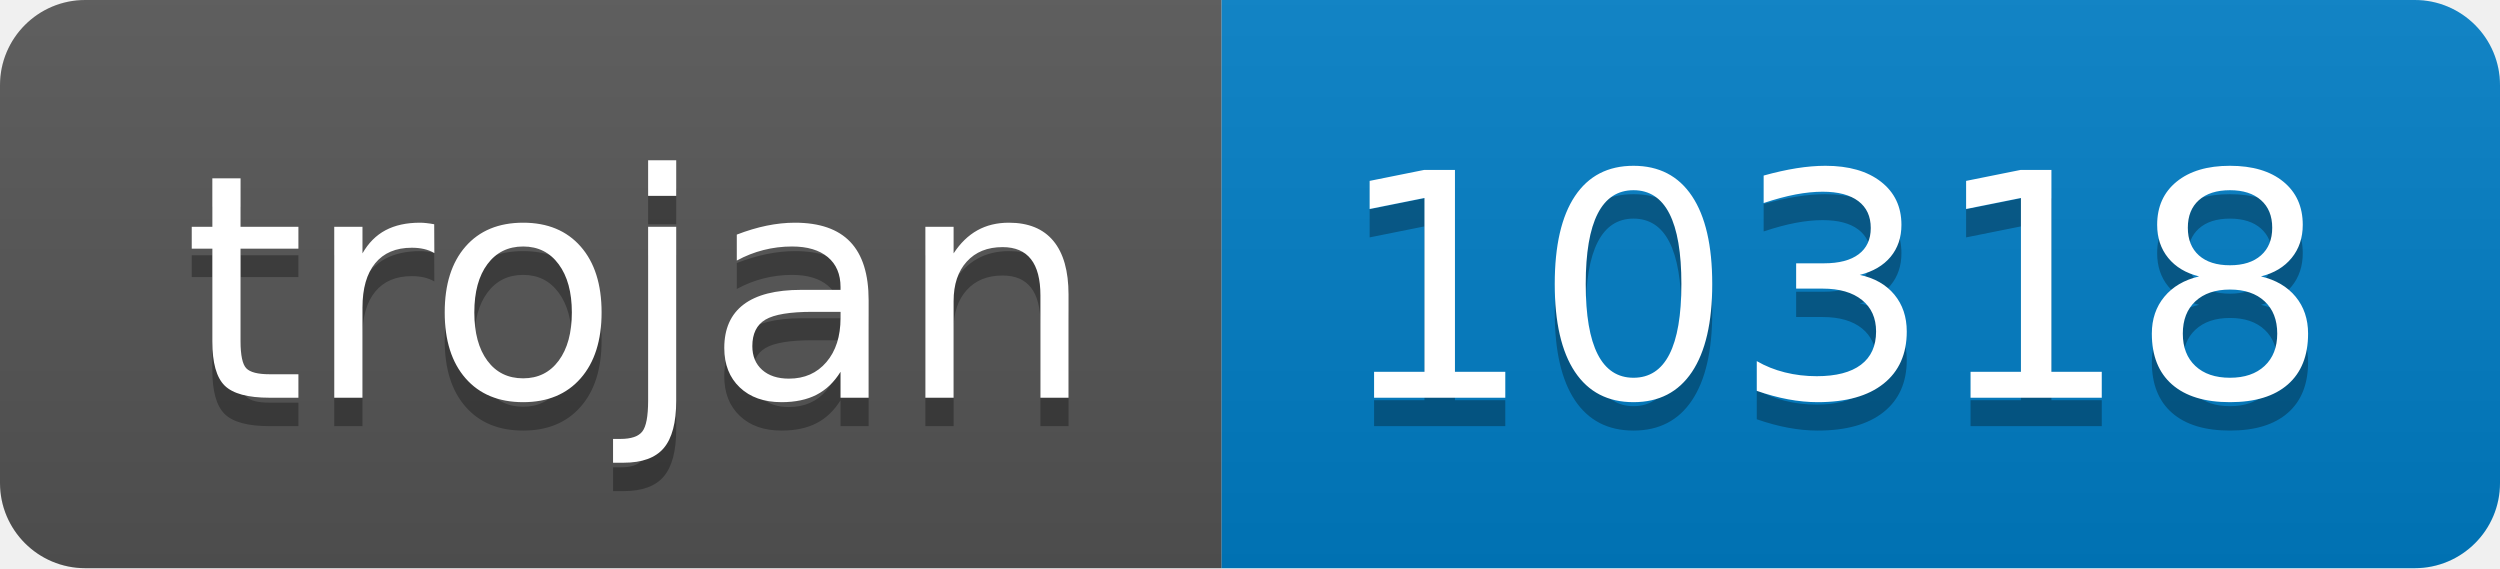
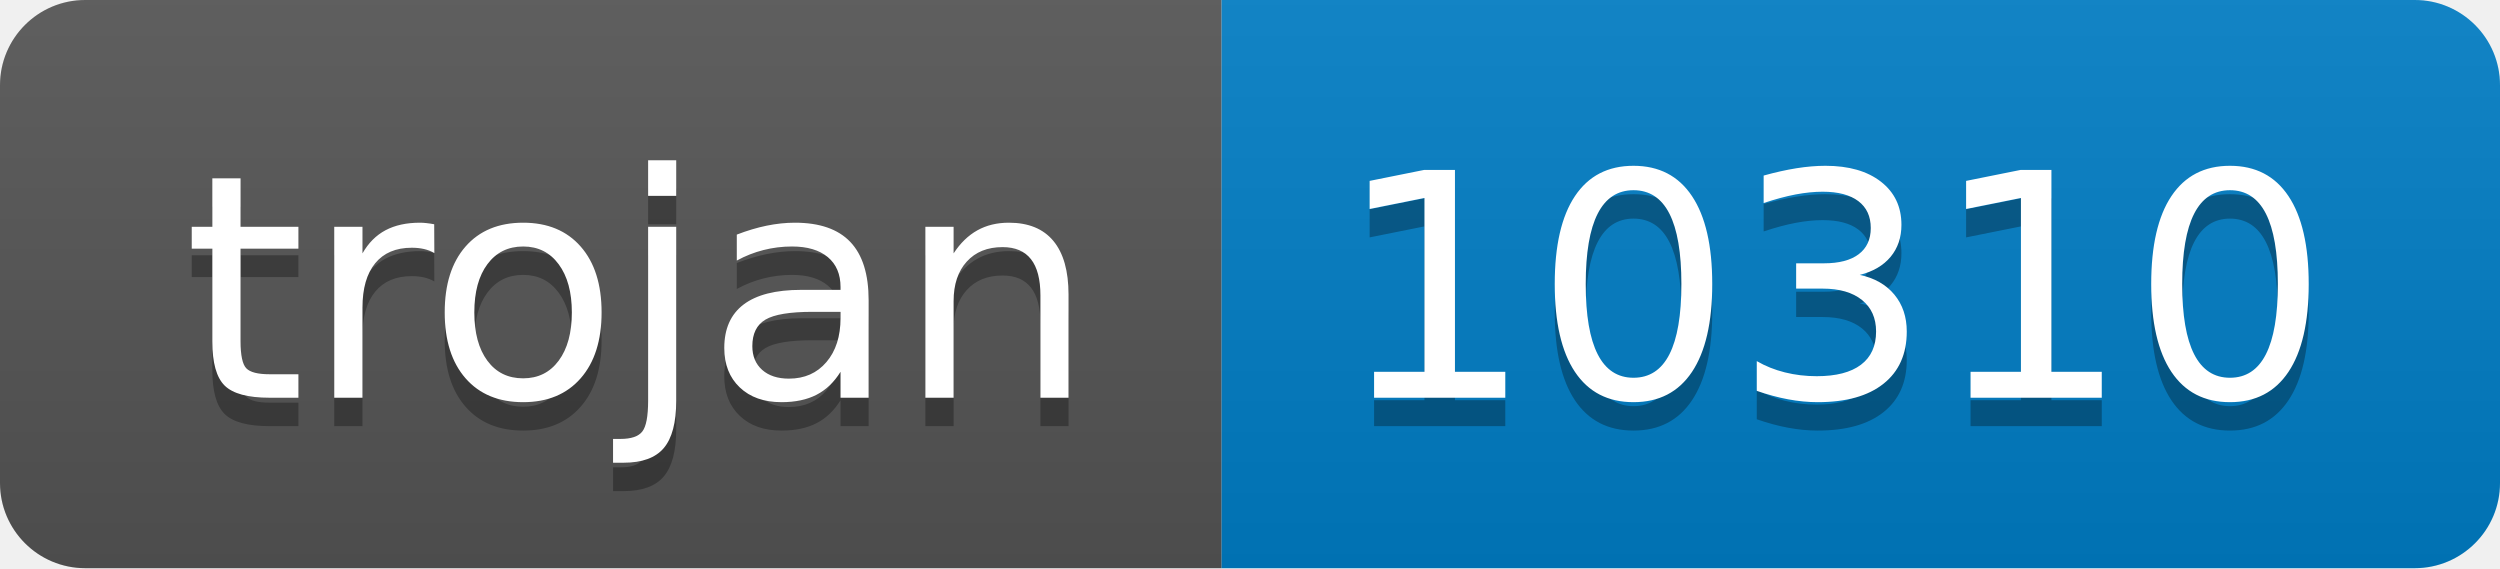
- <svg xmlns="http://www.w3.org/2000/svg" width="88" height="20" role="img" aria-label="trojan: 10318">
+ <svg xmlns="http://www.w3.org/2000/svg" width="88" height="20" role="img" aria-label="trojan: 10310">
  <linearGradient id="s" x2="0" y2="100%">
    <stop offset="0" stop-color="#bbb" stop-opacity=".1" />
    <stop offset="1" stop-opacity=".1" />
  </linearGradient>
  <clipPath id="r">
    <rect width="88" height="20" rx="3" fill="#fff" />
  </clipPath>
  <g clip-path="url(#r)">
    <rect width="43" height="20" fill="#555" />
    <rect x="43" width="45" height="20" fill="#007ec6" />
    <rect width="88" height="20" fill="url(#s)" />
  </g>
  <g fill="#fff" text-anchor="middle" font-family="Verdana,Geneva,DejaVu Sans,sans-serif" text-rendering="geometricPrecision" font-size="110">
    <text aria-hidden="true" x="225" y="150" fill="#010101" fill-opacity=".3" transform="scale(.1)" textLength="330">trojan</text>
    <text x="225" y="140" transform="scale(.1)" fill="#fff" textLength="330">trojan</text>
-     <text aria-hidden="true" x="645" y="150" fill="#010101" fill-opacity=".3" transform="scale(.1)" textLength="350">10318</text>
-     <text x="645" y="140" transform="scale(.1)" fill="#fff" textLength="350">10318</text>
+     <text aria-hidden="true" x="645" y="150" fill="#010101" fill-opacity=".3" transform="scale(.1)" textLength="350">10310</text>
+     <text x="645" y="140" transform="scale(.1)" fill="#fff" textLength="350">10310</text>
  </g>
</svg>
